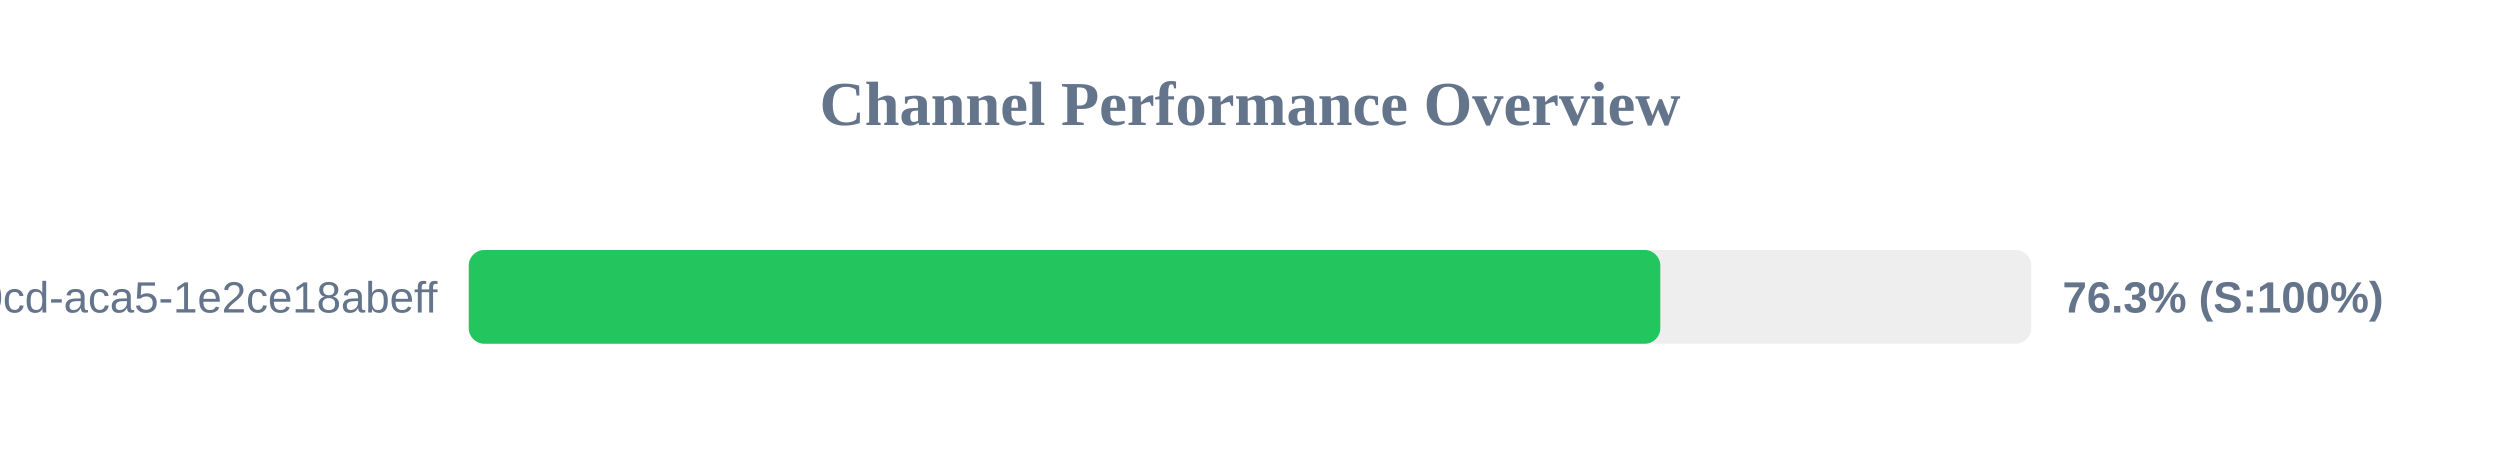
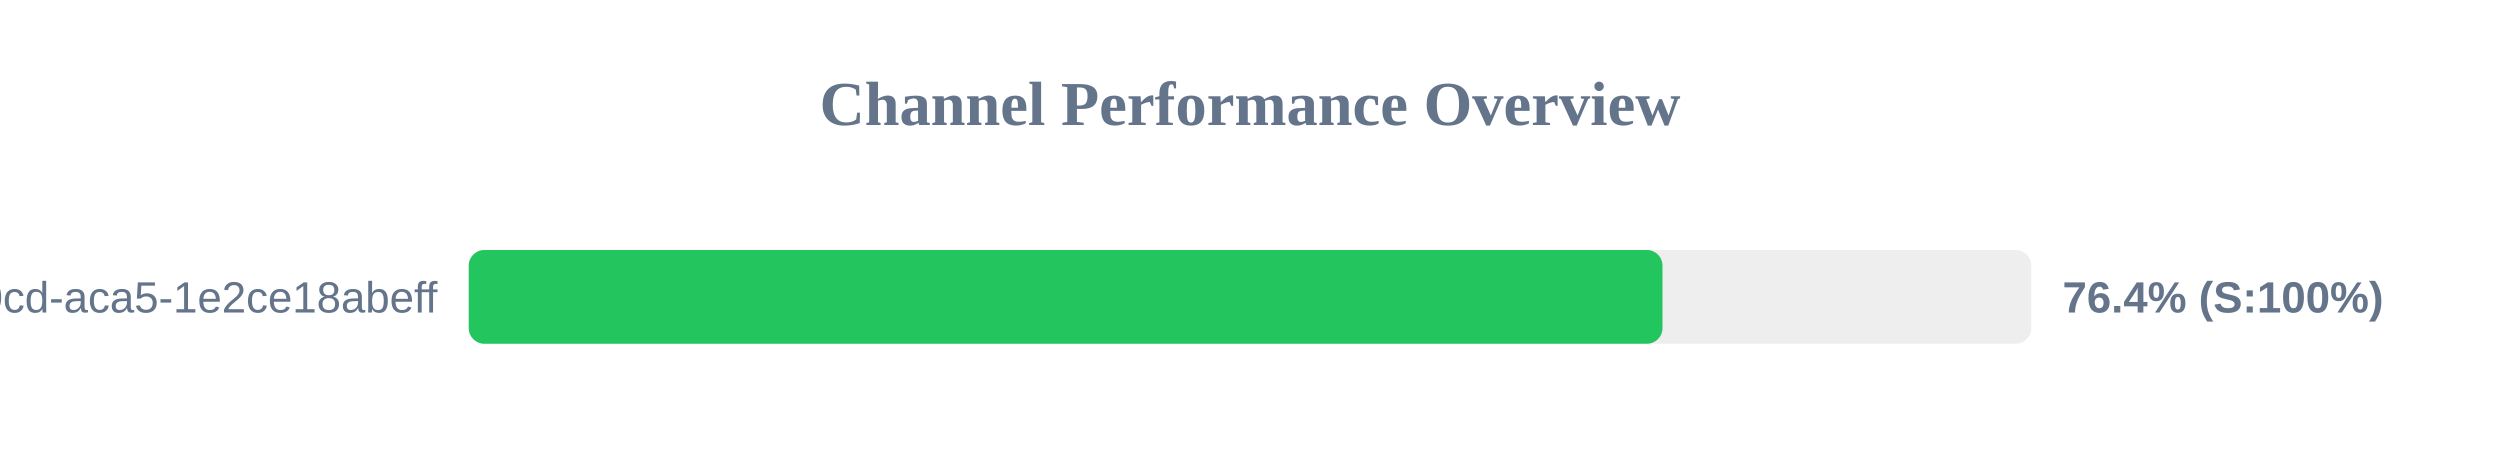
<svg xmlns="http://www.w3.org/2000/svg" width="800" height="150" version="1.1">
  <style>
        .row { font: 14px Arial; fill: #64748b; }
        .score { font: bold 14px Arial; fill: #64748b; }
    </style>
  <text x="400" y="40" text-anchor="middle" font-size="20px" font-weight="bold" fill="#64748b">Channel Performance Overview</text>
  <rect x="150" y="80" width="500" height="30" fill="#eee" rx="5" />
-   <rect x="150" y="80" width="381.3" height="30" fill="#22c55e" rx="5" />
+   <rect x="150" y="80" width="382.0" height="30" fill="#22c55e" rx="5" />
  <text x="140" y="100" text-anchor="end" class="row">?uuid=ebbeef45-0fd8-40cd-aca5-1e2ce18abeff</text>
-   <text x="660" y="100" text-anchor="start" class="score">76.3% (S:100%)</text>
+   <text x="660" y="100" text-anchor="start" class="score">76.4% (S:100%)</text>
</svg>
